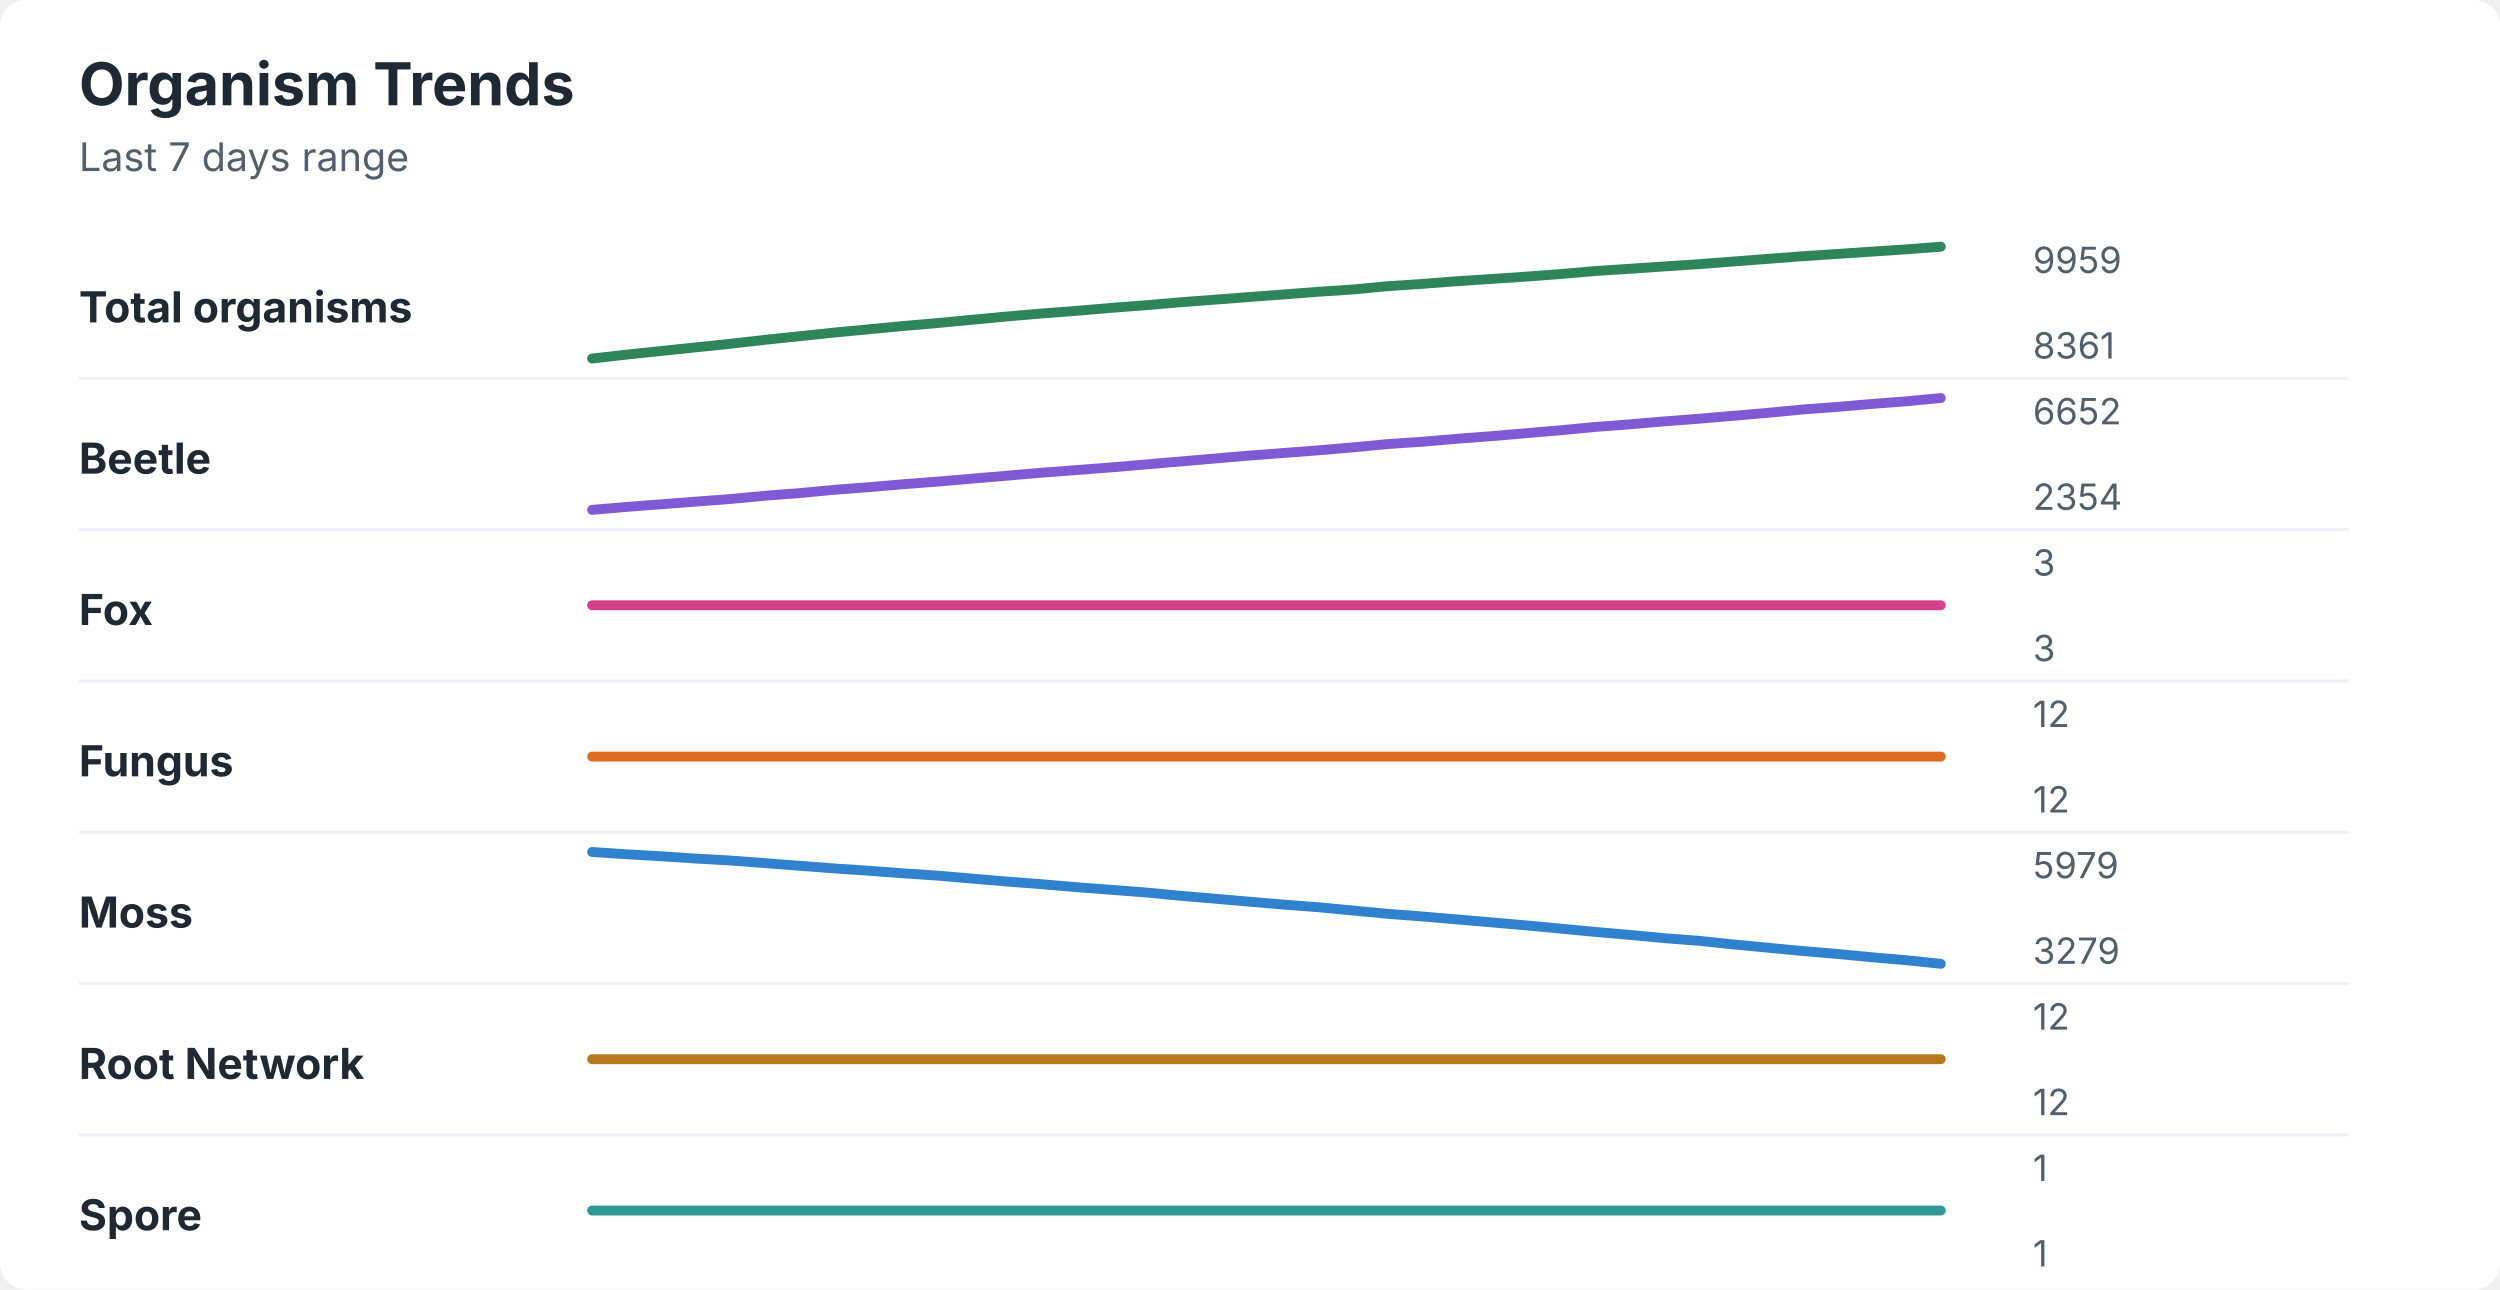
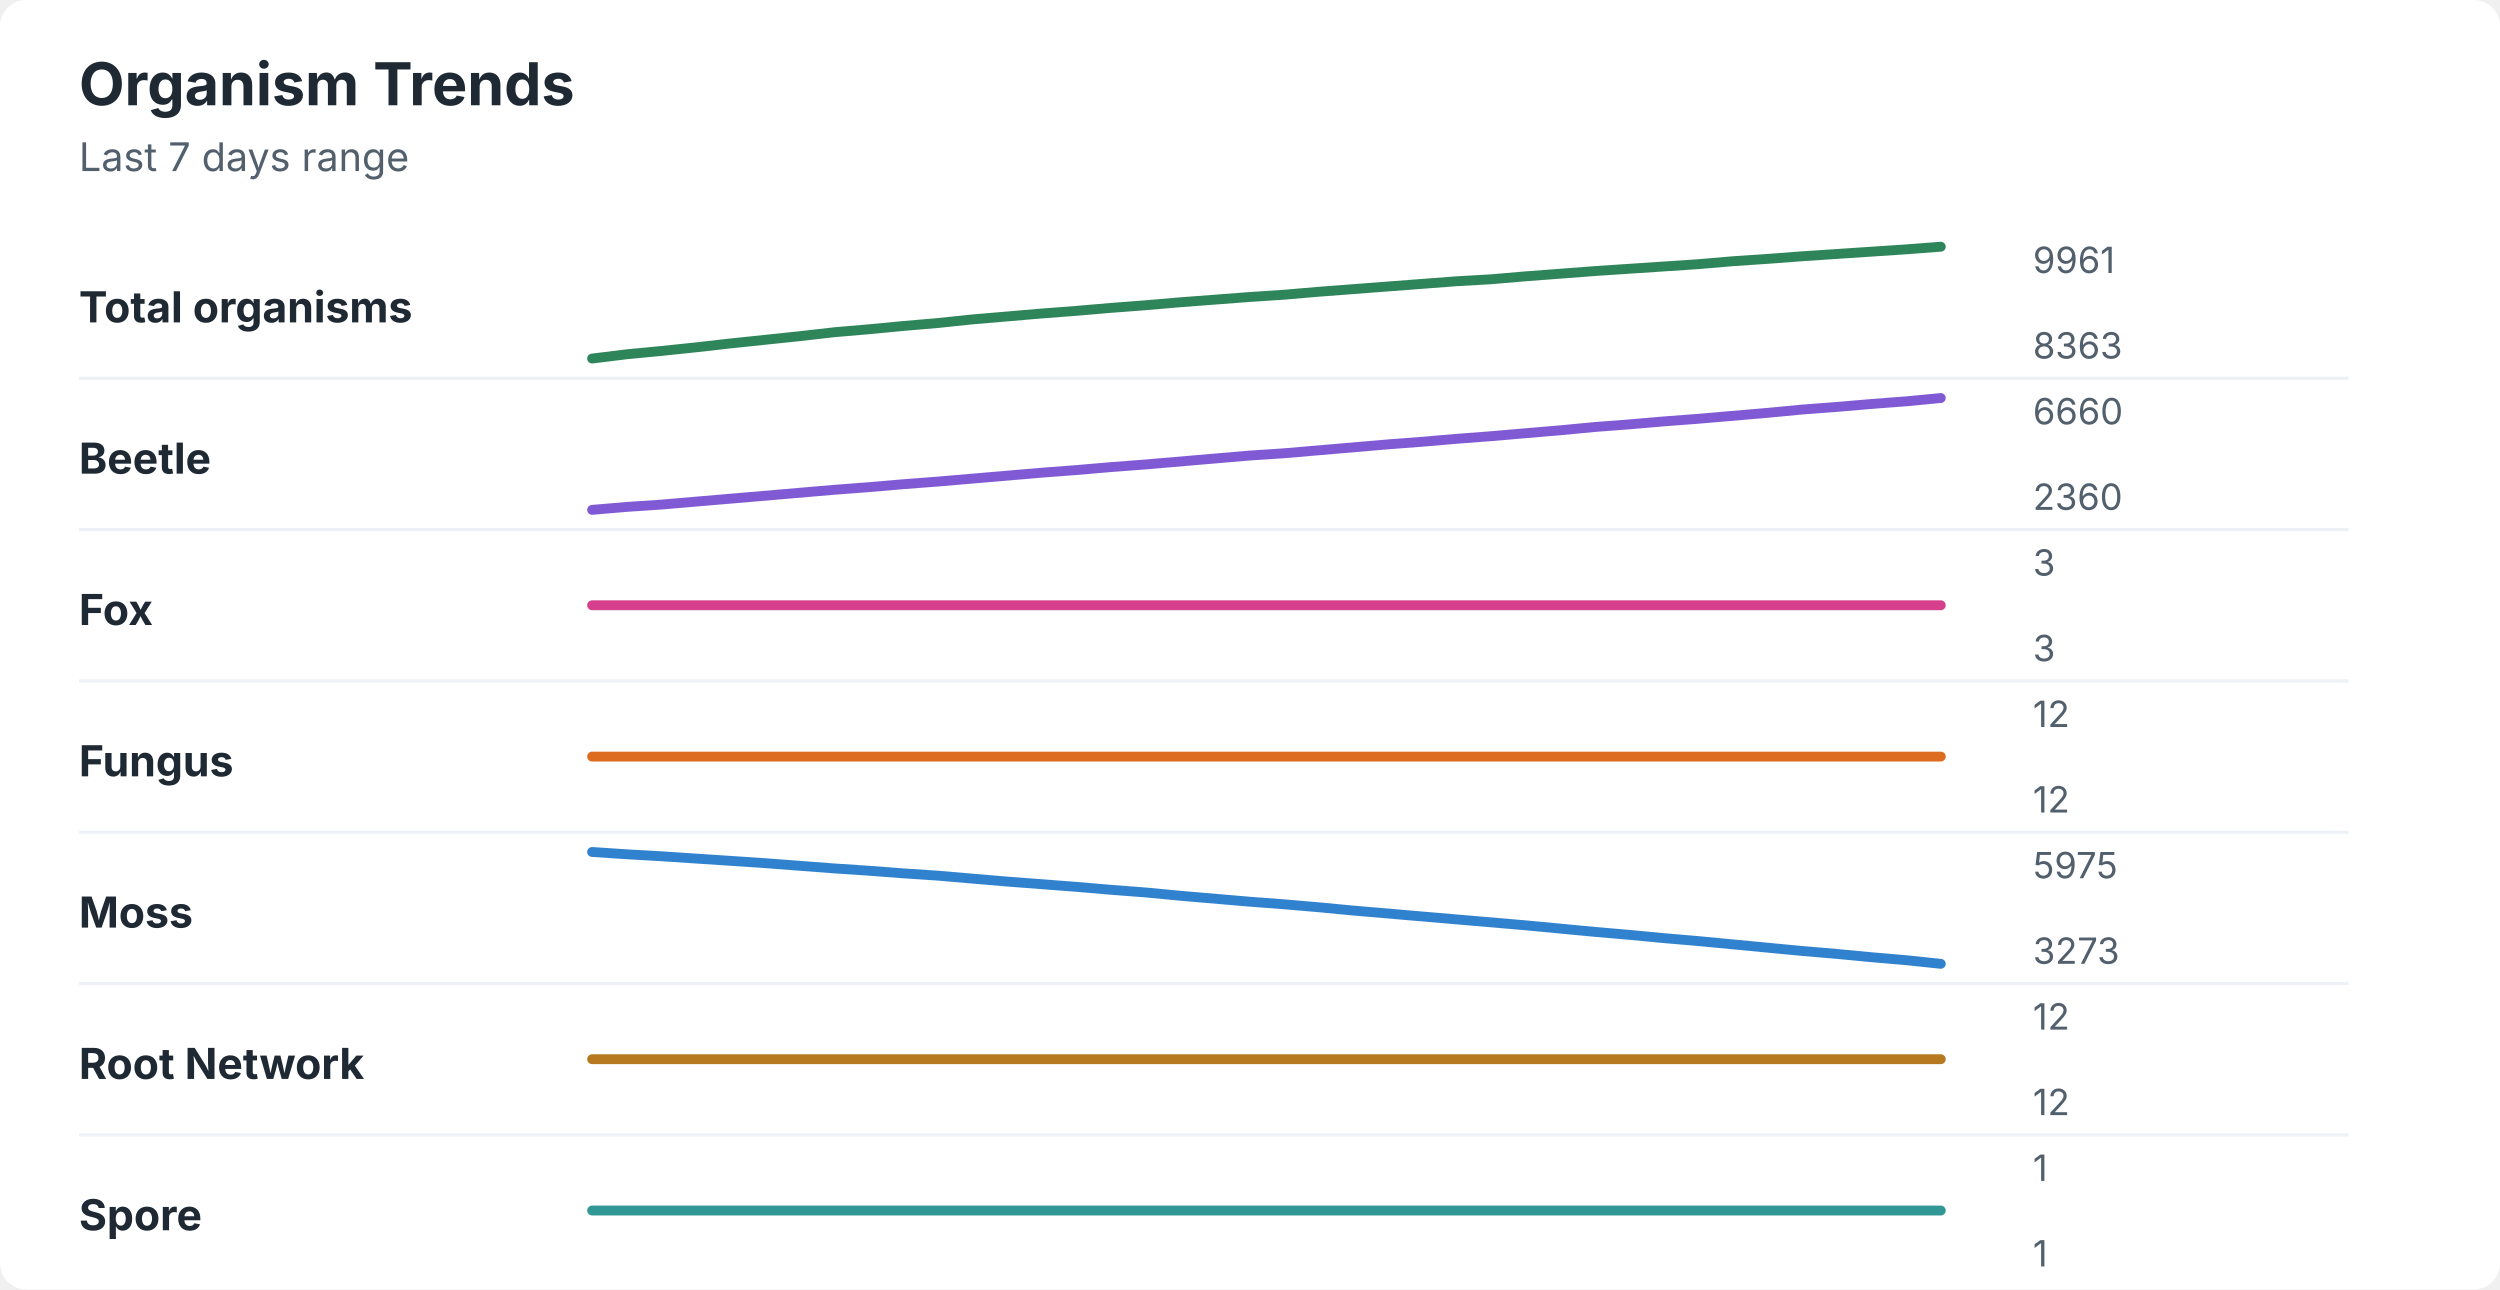
<svg xmlns="http://www.w3.org/2000/svg" width="760" height="392" viewBox="0 0 760 392" role="img" aria-labelledby="title desc">
  <rect width="760" height="392" rx="8" fill="#ffffff" />
  <style>
    text { font-family: -apple-system, BlinkMacSystemFont, "Segoe UI", sans-serif; }
    .title { font-size: 18px; font-weight: 700; fill: #1f2933; }
    .subtitle { font-size: 12px; fill: #52606d; }
    .label { font-size: 13px; font-weight: 650; fill: #1f2933; }
    .axis-value { font-size: 11px; fill: #52606d; }
    .separator { stroke: #eef2f7; stroke-width: 1; }
  </style>
  <text x="24" y="32" class="title">Organism Trends</text>
  <text x="24" y="52" class="subtitle">Last 7 days range</text>
  <text x="24" y="98" class="label">Total organisms</text>
-   <polyline points="180.0,109.0 190.5,107.8 201.0,106.7 211.5,105.6 222.1,104.5 232.6,103.3 243.1,102.2 253.6,101.1 264.1,100.1 274.6,99.1 285.1,98.2 295.6,97.2 306.2,96.2 316.7,95.3 327.2,94.5 337.7,93.6 348.2,92.8 358.7,91.9 369.2,91.1 379.7,90.3 390.3,89.5 400.8,88.7 411.3,88.0 421.8,87.0 432.3,86.3 442.8,85.5 453.3,84.8 463.8,84.1 474.4,83.3 484.9,82.4 495.4,81.7 505.9,81.0 516.4,80.3 526.9,79.5 537.4,78.7 547.9,77.9 558.5,77.2 569.0,76.5 579.5,75.8 590.0,75.0 " fill="none" stroke="#2f855a" stroke-width="3" stroke-linecap="round" stroke-linejoin="round" />
-   <text x="618" y="83" class="axis-value">9959</text>
-   <text x="618" y="109" class="axis-value">8361</text>
+   <polyline points="180.0,109.0 190.5,107.7 201.0,106.7 211.5,105.6 222.1,104.4 232.6,103.3 243.1,102.2 253.6,101.0 264.1,100.1 274.6,99.1 285.1,98.2 295.6,97.1 306.2,96.2 316.7,95.3 327.2,94.5 337.7,93.6 348.2,92.8 358.7,91.9 369.2,91.1 379.7,90.3 390.3,89.6 400.8,88.7 411.3,87.9 421.8,87.1 432.3,86.3 442.8,85.5 453.3,84.9 463.8,84.0 474.4,83.2 484.9,82.4 495.4,81.7 505.9,81.0 516.4,80.3 526.9,79.4 537.4,78.7 547.9,77.9 558.5,77.2 569.0,76.5 579.5,75.8 590.0,75.0 " fill="none" stroke="#2f855a" stroke-width="3" stroke-linecap="round" stroke-linejoin="round" />
+   <text x="618" y="83" class="axis-value">9961</text>
+   <text x="618" y="109" class="axis-value">8363</text>
  <line x1="24" y1="115.0" x2="714" y2="115.0" class="separator" />
  <text x="24" y="144" class="label">Beetle</text>
-   <polyline points="180.0,155.0 190.5,154.1 201.0,153.3 211.5,152.5 222.1,151.7 232.6,150.7 243.1,149.9 253.6,148.9 264.1,148.1 274.6,147.2 285.1,146.4 295.6,145.5 306.2,144.6 316.7,143.7 327.2,142.9 337.7,142.1 348.2,141.2 358.7,140.3 369.2,139.4 379.7,138.5 390.3,137.7 400.8,136.9 411.3,136.0 421.8,135.0 432.3,134.3 442.8,133.4 453.3,132.6 463.8,131.7 474.4,130.8 484.9,129.8 495.4,129.0 505.9,128.1 516.4,127.3 526.9,126.4 537.4,125.5 547.9,124.5 558.5,123.7 569.0,122.8 579.5,122.0 590.0,121.0 " fill="none" stroke="#805ad5" stroke-width="3" stroke-linecap="round" stroke-linejoin="round" />
-   <text x="618" y="129" class="axis-value">6652</text>
-   <text x="618" y="155" class="axis-value">2354</text>
+   <polyline points="180.0,155.0 190.5,154.1 201.0,153.4 211.5,152.5 222.1,151.6 232.6,150.7 243.1,149.8 253.6,148.9 264.1,148.1 274.6,147.2 285.1,146.4 295.6,145.5 306.2,144.6 316.7,143.7 327.2,142.9 337.7,142.0 348.2,141.2 358.7,140.3 369.2,139.4 379.7,138.5 390.3,137.8 400.8,136.9 411.3,136.0 421.8,135.1 432.3,134.3 442.8,133.4 453.3,132.6 463.8,131.7 474.4,130.8 484.9,129.8 495.4,129.0 505.9,128.1 516.4,127.3 526.9,126.4 537.4,125.5 547.9,124.5 558.5,123.7 569.0,122.8 579.5,122.0 590.0,121.0 " fill="none" stroke="#805ad5" stroke-width="3" stroke-linecap="round" stroke-linejoin="round" />
+   <text x="618" y="129" class="axis-value">6660</text>
+   <text x="618" y="155" class="axis-value">2360</text>
  <line x1="24" y1="161.0" x2="714" y2="161.0" class="separator" />
  <text x="24" y="190" class="label">Fox</text>
  <polyline points="180.0,184.0 190.5,184.0 201.0,184.0 211.5,184.0 222.1,184.0 232.6,184.0 243.1,184.0 253.6,184.0 264.1,184.0 274.6,184.0 285.1,184.0 295.6,184.0 306.2,184.0 316.7,184.0 327.2,184.0 337.7,184.0 348.2,184.0 358.7,184.0 369.2,184.0 379.7,184.0 390.3,184.0 400.8,184.0 411.3,184.0 421.8,184.0 432.3,184.0 442.8,184.0 453.3,184.0 463.8,184.0 474.4,184.0 484.9,184.0 495.4,184.0 505.9,184.0 516.4,184.0 526.9,184.0 537.4,184.0 547.9,184.0 558.5,184.0 569.0,184.0 579.5,184.0 590.0,184.0 " fill="none" stroke="#d53f8c" stroke-width="3" stroke-linecap="round" stroke-linejoin="round" />
  <text x="618" y="175" class="axis-value">3</text>
  <text x="618" y="201" class="axis-value">3</text>
  <line x1="24" y1="207.0" x2="714" y2="207.0" class="separator" />
  <text x="24" y="236" class="label">Fungus</text>
  <polyline points="180.0,230.0 190.5,230.0 201.0,230.0 211.5,230.0 222.1,230.0 232.6,230.0 243.1,230.0 253.6,230.0 264.1,230.0 274.6,230.0 285.1,230.0 295.6,230.0 306.2,230.0 316.7,230.0 327.2,230.0 337.7,230.0 348.2,230.0 358.7,230.0 369.2,230.0 379.7,230.0 390.3,230.0 400.8,230.0 411.3,230.0 421.8,230.0 432.3,230.0 442.8,230.0 453.3,230.0 463.8,230.0 474.4,230.0 484.9,230.0 495.4,230.0 505.9,230.0 516.4,230.0 526.9,230.0 537.4,230.0 547.9,230.0 558.5,230.0 569.0,230.0 579.5,230.0 590.0,230.0 " fill="none" stroke="#dd6b20" stroke-width="3" stroke-linecap="round" stroke-linejoin="round" />
  <text x="618" y="221" class="axis-value">12</text>
  <text x="618" y="247" class="axis-value">12</text>
  <line x1="24" y1="253.0" x2="714" y2="253.0" class="separator" />
  <text x="24" y="282" class="label">Moss</text>
-   <polyline points="180.0,259.0 190.5,259.7 201.0,260.3 211.5,261.0 222.1,261.6 232.6,262.4 243.1,263.2 253.6,264.0 264.1,264.7 274.6,265.5 285.1,266.2 295.6,267.1 306.2,268.0 316.7,268.8 327.2,269.7 337.7,270.5 348.2,271.3 358.7,272.3 369.2,273.2 379.7,274.1 390.3,275.0 400.8,275.8 411.3,276.8 421.8,277.8 432.3,278.6 442.8,279.5 453.3,280.4 463.8,281.3 474.4,282.3 484.9,283.3 495.4,284.2 505.9,285.2 516.4,286.0 526.9,287.1 537.4,288.1 547.9,289.1 558.5,290.0 569.0,291.0 579.5,291.9 590.0,293.0 " fill="none" stroke="#3182ce" stroke-width="3" stroke-linecap="round" stroke-linejoin="round" />
-   <text x="618" y="267" class="axis-value">5979</text>
-   <text x="618" y="293" class="axis-value">3279</text>
+   <polyline points="180.0,259.0 190.5,259.7 201.0,260.3 211.5,261.0 222.1,261.7 232.6,262.4 243.1,263.2 253.6,264.0 264.1,264.7 274.6,265.5 285.1,266.2 295.6,267.1 306.2,268.0 316.7,268.8 327.2,269.6 337.7,270.5 348.2,271.3 358.7,272.3 369.2,273.2 379.7,274.1 390.3,274.9 400.8,275.8 411.3,276.8 421.8,277.7 432.3,278.6 442.8,279.5 453.3,280.4 463.8,281.3 474.4,282.3 484.9,283.3 495.4,284.2 505.9,285.2 516.4,286.1 526.9,287.1 537.4,288.1 547.9,289.1 558.5,290.0 569.0,291.0 579.5,291.9 590.0,293.0 " fill="none" stroke="#3182ce" stroke-width="3" stroke-linecap="round" stroke-linejoin="round" />
+   <text x="618" y="267" class="axis-value">5975</text>
+   <text x="618" y="293" class="axis-value">3273</text>
  <line x1="24" y1="299.0" x2="714" y2="299.0" class="separator" />
  <text x="24" y="328" class="label">Root Network</text>
  <polyline points="180.0,322.0 190.5,322.0 201.0,322.0 211.5,322.0 222.1,322.0 232.6,322.0 243.1,322.0 253.6,322.0 264.1,322.0 274.6,322.0 285.1,322.0 295.6,322.0 306.2,322.0 316.7,322.0 327.2,322.0 337.7,322.0 348.2,322.0 358.7,322.0 369.2,322.0 379.7,322.0 390.3,322.0 400.8,322.0 411.3,322.0 421.8,322.0 432.3,322.0 442.8,322.0 453.3,322.0 463.8,322.0 474.4,322.0 484.9,322.0 495.4,322.0 505.9,322.0 516.4,322.0 526.9,322.0 537.4,322.0 547.9,322.0 558.5,322.0 569.0,322.0 579.5,322.0 590.0,322.0 " fill="none" stroke="#b7791f" stroke-width="3" stroke-linecap="round" stroke-linejoin="round" />
  <text x="618" y="313" class="axis-value">12</text>
  <text x="618" y="339" class="axis-value">12</text>
  <line x1="24" y1="345.0" x2="714" y2="345.0" class="separator" />
  <text x="24" y="374" class="label">Spore</text>
  <polyline points="180.0,368.0 190.5,368.0 201.0,368.0 211.5,368.0 222.1,368.0 232.6,368.0 243.1,368.0 253.6,368.0 264.1,368.0 274.6,368.0 285.1,368.0 295.6,368.0 306.2,368.0 316.7,368.0 327.2,368.0 337.7,368.0 348.2,368.0 358.7,368.0 369.2,368.0 379.7,368.0 390.3,368.0 400.8,368.0 411.3,368.0 421.8,368.0 432.3,368.0 442.8,368.0 453.3,368.0 463.8,368.0 474.4,368.0 484.9,368.0 495.4,368.0 505.9,368.0 516.4,368.0 526.9,368.0 537.4,368.0 547.9,368.0 558.5,368.0 569.0,368.0 579.5,368.0 590.0,368.0 " fill="none" stroke="#319795" stroke-width="3" stroke-linecap="round" stroke-linejoin="round" />
  <text x="618" y="359" class="axis-value">1</text>
  <text x="618" y="385" class="axis-value">1</text>
</svg>
